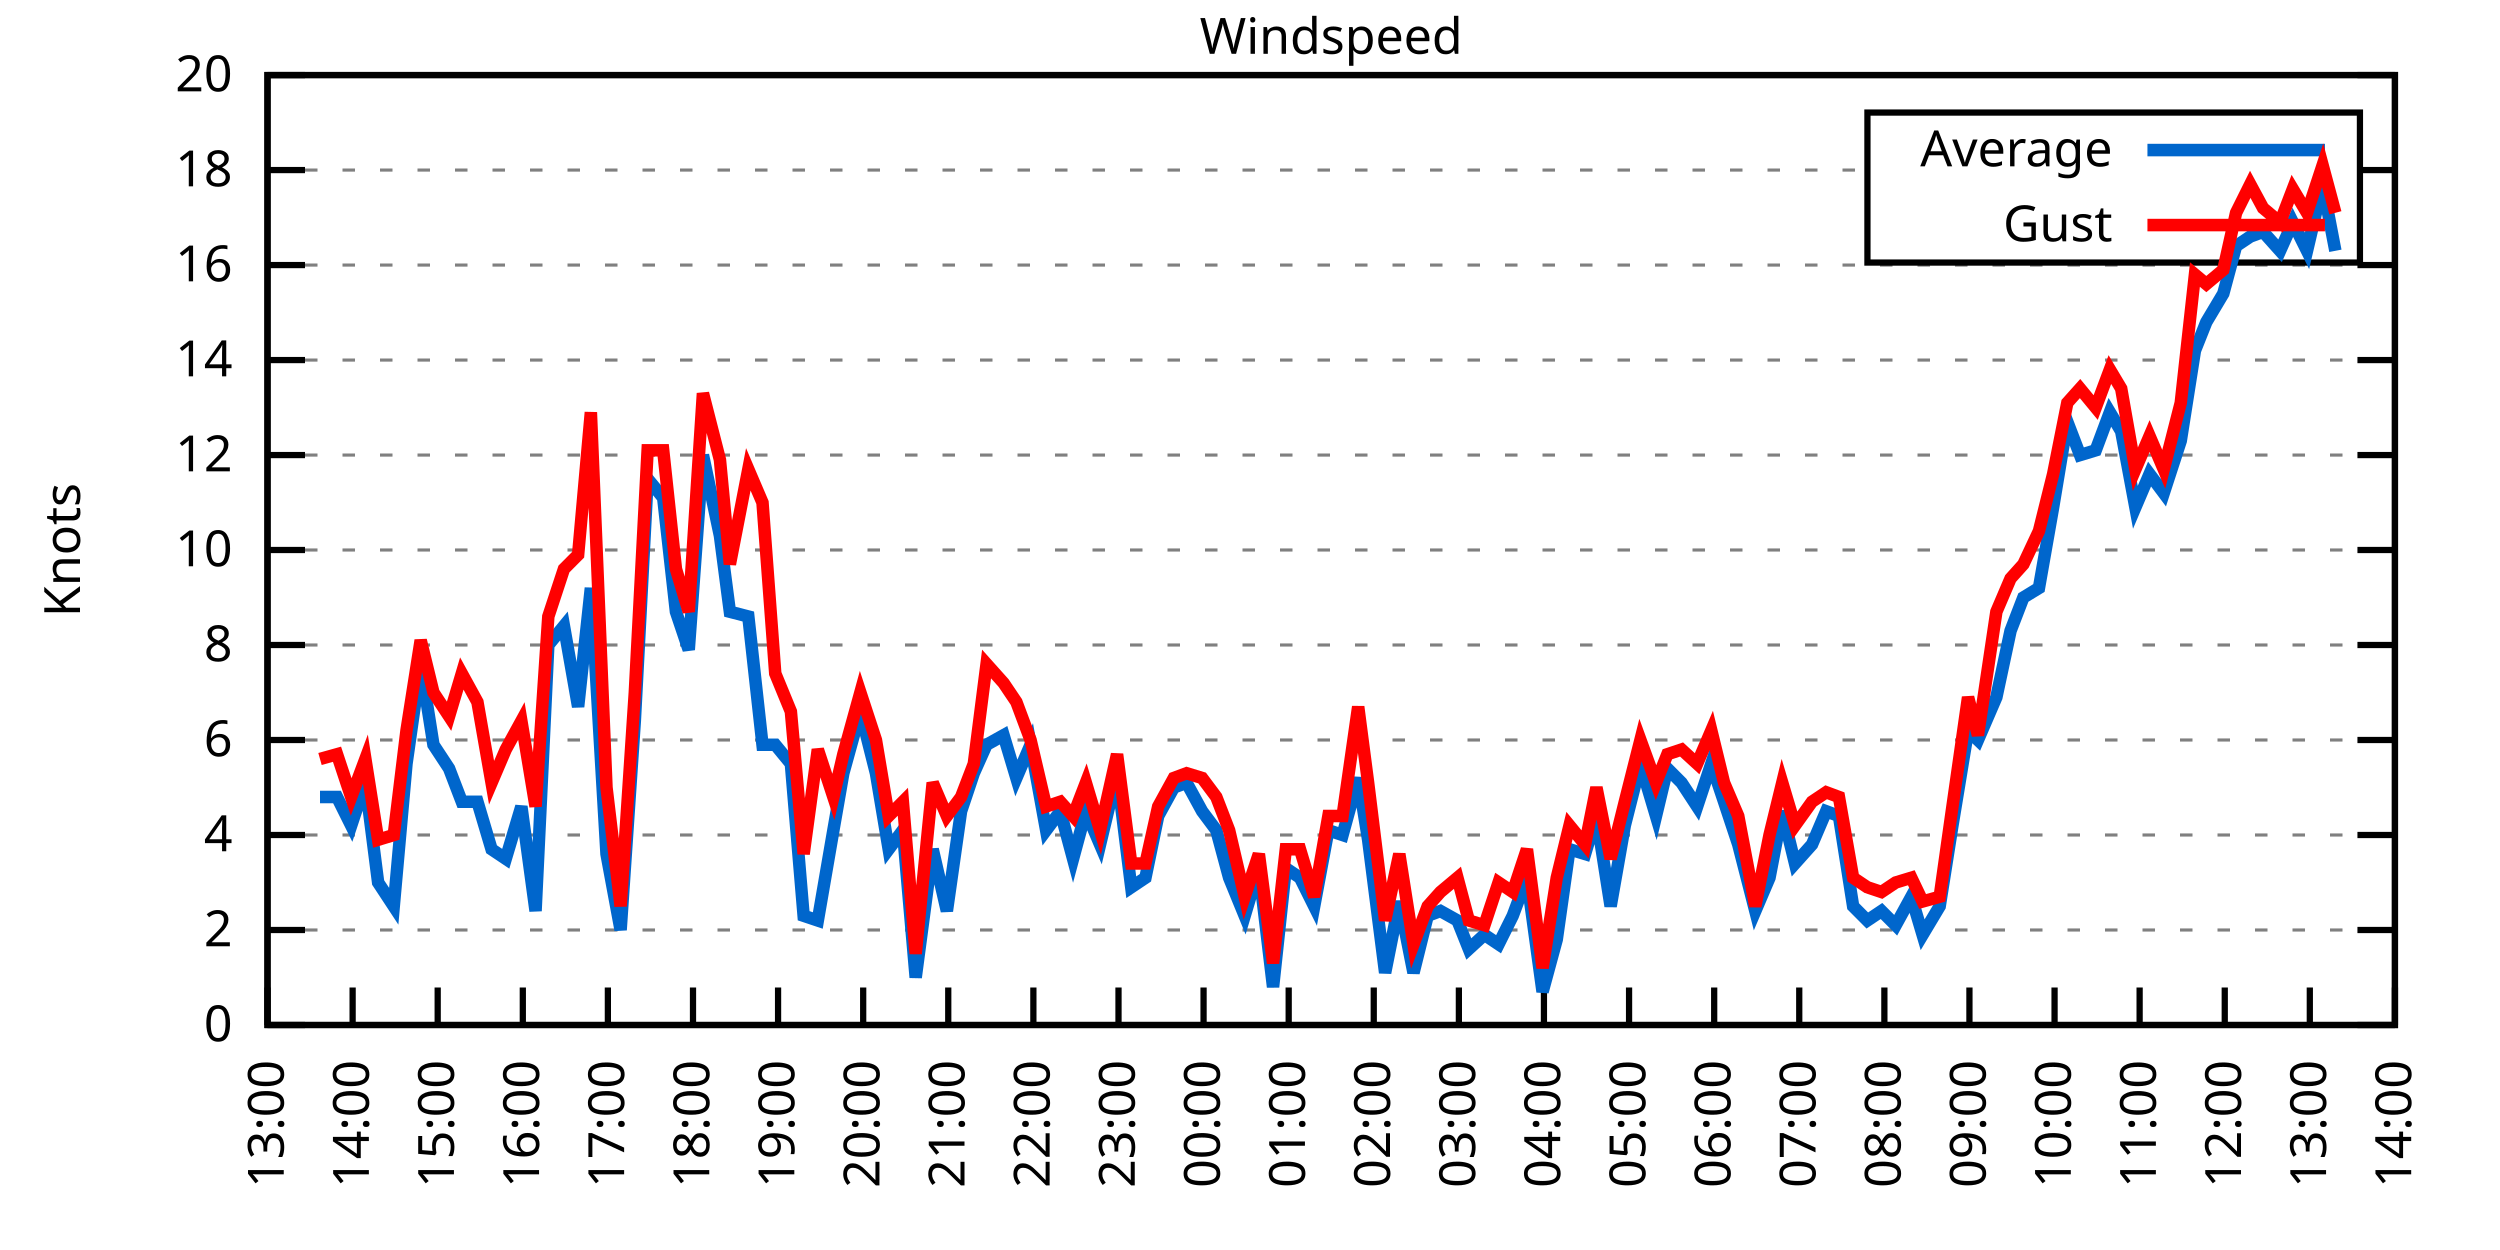
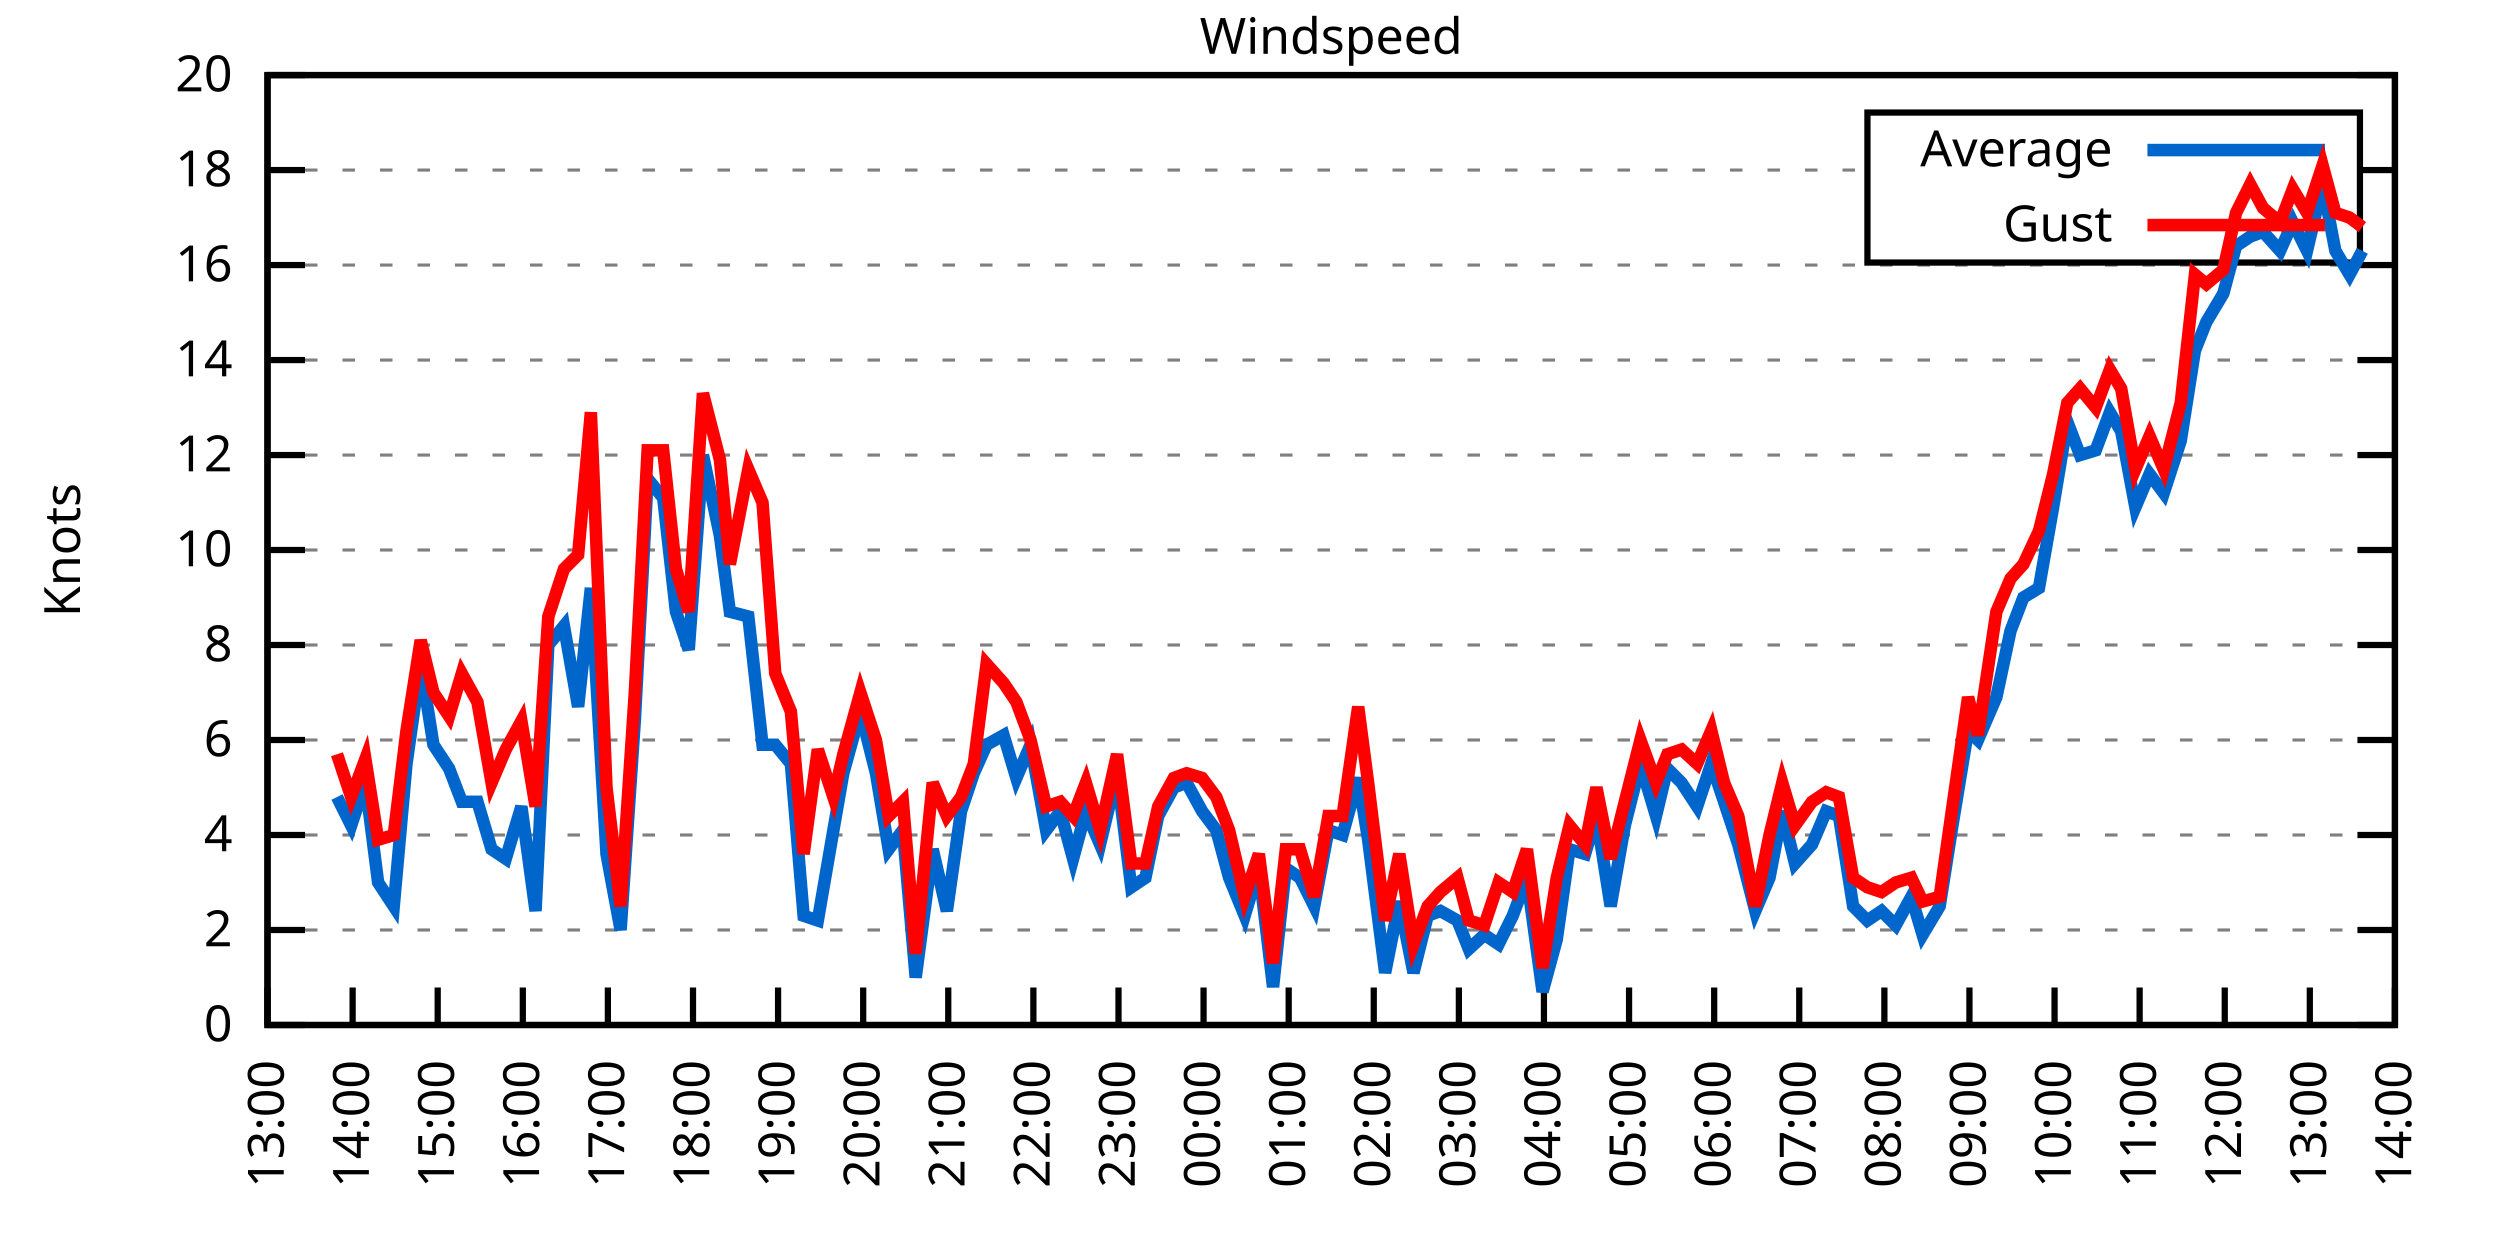
<svg xmlns="http://www.w3.org/2000/svg" xmlns:xlink="http://www.w3.org/1999/xlink" width="400" height="200" viewBox="0 0 400 200">
  <g id="gnuplot_canvas">
    <rect x="0" y="0" width="400" height="200" fill="none" />
    <defs>
      <circle id="gpDot" r="0.5" stroke-width="0.5" stroke="currentColor" />
      <path id="gpPt0" stroke-width="0.333" stroke="currentColor" d="M-1,0 h2 M0,-1 v2" />
      <path id="gpPt1" stroke-width="0.333" stroke="currentColor" d="M-1,-1 L1,1 M1,-1 L-1,1" />
      <path id="gpPt2" stroke-width="0.333" stroke="currentColor" d="M-1,0 L1,0 M0,-1 L0,1 M-1,-1 L1,1 M-1,1 L1,-1" />
      <rect id="gpPt3" stroke-width="0.333" stroke="currentColor" x="-1" y="-1" width="2" height="2" />
      <rect id="gpPt4" stroke-width="0.333" stroke="currentColor" fill="currentColor" x="-1" y="-1" width="2" height="2" />
      <circle id="gpPt5" stroke-width="0.333" stroke="currentColor" cx="0" cy="0" r="1" />
      <use xlink:href="#gpPt5" id="gpPt6" fill="currentColor" stroke="none" />
      <path id="gpPt7" stroke-width="0.333" stroke="currentColor" d="M0,-1.33 L-1.33,0.67 L1.33,0.67 z" />
      <use xlink:href="#gpPt7" id="gpPt8" fill="currentColor" stroke="none" />
      <use xlink:href="#gpPt7" id="gpPt9" stroke="currentColor" transform="rotate(180)" />
      <use xlink:href="#gpPt9" id="gpPt10" fill="currentColor" stroke="none" />
      <use xlink:href="#gpPt3" id="gpPt11" stroke="currentColor" transform="rotate(45)" />
      <use xlink:href="#gpPt11" id="gpPt12" fill="currentColor" stroke="none" />
      <path id="gpPt13" stroke-width="0.333" stroke="currentColor" d="M0,1.330 L1.265,0.411 L0.782,-1.067 L-0.782,-1.076 L-1.265,0.411 z" />
      <use xlink:href="#gpPt13" id="gpPt14" fill="currentColor" stroke="none" />
      <filter id="textbox" filterUnits="objectBoundingBox" x="0" y="0" height="1" width="1">
        <feFlood flood-color="white" flood-opacity="1" result="bgnd" />
        <feComposite in="SourceGraphic" in2="bgnd" operator="atop" />
      </filter>
      <filter id="greybox" filterUnits="objectBoundingBox" x="0" y="0" height="1" width="1">
        <feFlood flood-color="lightgrey" flood-opacity="1" result="grey" />
        <feComposite in="SourceGraphic" in2="grey" operator="atop" />
      </filter>
    </defs>
    <g fill="none" color="white" stroke="currentColor" stroke-width="1.00" stroke-linecap="butt" stroke-linejoin="miter">
</g>
    <g fill="none" color="black" stroke="currentColor" stroke-width="1.00" stroke-linecap="butt" stroke-linejoin="miter">
      <g stroke="none" shape-rendering="crispEdges">
        <polygon fill="rgb(255, 255, 255)" points="42.80,164.00 383.18,164.00 383.18,12.02 42.80,12.02 " />
      </g>
    </g>
    <g fill="none" color="black" stroke="currentColor" stroke-width="1.00" stroke-linecap="butt" stroke-linejoin="miter">
</g>
    <g fill="none" color="black" stroke="black" stroke-width="0.50" stroke-linecap="butt" stroke-linejoin="miter">
</g>
    <g fill="none" color="gray" stroke="currentColor" stroke-width="0.50" stroke-linecap="butt" stroke-linejoin="miter">
      <path stroke="gray" stroke-dasharray="2,4" class="gridline" d="M42.80,164.00 L383.19,164.00  " />
    </g>
    <g fill="none" color="gray" stroke="gray" stroke-width="1.00" stroke-linecap="butt" stroke-linejoin="miter">
</g>
    <g fill="none" color="black" stroke="currentColor" stroke-width="1.00" stroke-linecap="butt" stroke-linejoin="miter">
      <path stroke="black" d="M42.80,164.00 L48.80,164.00 M383.19,164.00 L377.19,164.00  " />
      <g transform="translate(37.20,166.60)" stroke="none" fill="black" font-family="Sans" font-size="8.00" text-anchor="end">
        <text>
          <tspan font-family="Sans"> 0</tspan>
        </text>
      </g>
    </g>
    <g fill="none" color="black" stroke="currentColor" stroke-width="1.00" stroke-linecap="butt" stroke-linejoin="miter">
</g>
    <g fill="none" color="black" stroke="black" stroke-width="0.50" stroke-linecap="butt" stroke-linejoin="miter">
</g>
    <g fill="none" color="gray" stroke="currentColor" stroke-width="0.50" stroke-linecap="butt" stroke-linejoin="miter">
      <path stroke="gray" stroke-dasharray="2,4" class="gridline" d="M42.80,148.80 L383.19,148.80  " />
    </g>
    <g fill="none" color="gray" stroke="gray" stroke-width="1.00" stroke-linecap="butt" stroke-linejoin="miter">
</g>
    <g fill="none" color="black" stroke="currentColor" stroke-width="1.00" stroke-linecap="butt" stroke-linejoin="miter">
      <path stroke="black" d="M42.80,148.80 L48.80,148.80 M383.19,148.80 L377.19,148.80  " />
      <g transform="translate(37.20,151.40)" stroke="none" fill="black" font-family="Sans" font-size="8.00" text-anchor="end">
        <text>
          <tspan font-family="Sans"> 2</tspan>
        </text>
      </g>
    </g>
    <g fill="none" color="black" stroke="currentColor" stroke-width="1.00" stroke-linecap="butt" stroke-linejoin="miter">
</g>
    <g fill="none" color="black" stroke="black" stroke-width="0.50" stroke-linecap="butt" stroke-linejoin="miter">
</g>
    <g fill="none" color="gray" stroke="currentColor" stroke-width="0.50" stroke-linecap="butt" stroke-linejoin="miter">
      <path stroke="gray" stroke-dasharray="2,4" class="gridline" d="M42.80,133.60 L383.19,133.60  " />
    </g>
    <g fill="none" color="gray" stroke="gray" stroke-width="1.00" stroke-linecap="butt" stroke-linejoin="miter">
</g>
    <g fill="none" color="black" stroke="currentColor" stroke-width="1.00" stroke-linecap="butt" stroke-linejoin="miter">
      <path stroke="black" d="M42.80,133.60 L48.80,133.60 M383.19,133.60 L377.19,133.60  " />
      <g transform="translate(37.20,136.20)" stroke="none" fill="black" font-family="Sans" font-size="8.00" text-anchor="end">
        <text>
          <tspan font-family="Sans"> 4</tspan>
        </text>
      </g>
    </g>
    <g fill="none" color="black" stroke="currentColor" stroke-width="1.00" stroke-linecap="butt" stroke-linejoin="miter">
</g>
    <g fill="none" color="black" stroke="black" stroke-width="0.50" stroke-linecap="butt" stroke-linejoin="miter">
</g>
    <g fill="none" color="gray" stroke="currentColor" stroke-width="0.50" stroke-linecap="butt" stroke-linejoin="miter">
      <path stroke="gray" stroke-dasharray="2,4" class="gridline" d="M42.80,118.40 L383.19,118.40  " />
    </g>
    <g fill="none" color="gray" stroke="gray" stroke-width="1.00" stroke-linecap="butt" stroke-linejoin="miter">
</g>
    <g fill="none" color="black" stroke="currentColor" stroke-width="1.00" stroke-linecap="butt" stroke-linejoin="miter">
      <path stroke="black" d="M42.80,118.40 L48.80,118.40 M383.19,118.40 L377.19,118.40  " />
      <g transform="translate(37.20,121.00)" stroke="none" fill="black" font-family="Sans" font-size="8.00" text-anchor="end">
        <text>
          <tspan font-family="Sans"> 6</tspan>
        </text>
      </g>
    </g>
    <g fill="none" color="black" stroke="currentColor" stroke-width="1.00" stroke-linecap="butt" stroke-linejoin="miter">
</g>
    <g fill="none" color="black" stroke="black" stroke-width="0.50" stroke-linecap="butt" stroke-linejoin="miter">
</g>
    <g fill="none" color="gray" stroke="currentColor" stroke-width="0.50" stroke-linecap="butt" stroke-linejoin="miter">
      <path stroke="gray" stroke-dasharray="2,4" class="gridline" d="M42.80,103.20 L383.19,103.20  " />
    </g>
    <g fill="none" color="gray" stroke="gray" stroke-width="1.00" stroke-linecap="butt" stroke-linejoin="miter">
</g>
    <g fill="none" color="black" stroke="currentColor" stroke-width="1.00" stroke-linecap="butt" stroke-linejoin="miter">
      <path stroke="black" d="M42.80,103.20 L48.80,103.20 M383.19,103.20 L377.19,103.20  " />
      <g transform="translate(37.20,105.80)" stroke="none" fill="black" font-family="Sans" font-size="8.00" text-anchor="end">
        <text>
          <tspan font-family="Sans"> 8</tspan>
        </text>
      </g>
    </g>
    <g fill="none" color="black" stroke="currentColor" stroke-width="1.00" stroke-linecap="butt" stroke-linejoin="miter">
</g>
    <g fill="none" color="black" stroke="black" stroke-width="0.50" stroke-linecap="butt" stroke-linejoin="miter">
</g>
    <g fill="none" color="gray" stroke="currentColor" stroke-width="0.50" stroke-linecap="butt" stroke-linejoin="miter">
      <path stroke="gray" stroke-dasharray="2,4" class="gridline" d="M42.80,88.00 L383.19,88.00  " />
    </g>
    <g fill="none" color="gray" stroke="gray" stroke-width="1.00" stroke-linecap="butt" stroke-linejoin="miter">
</g>
    <g fill="none" color="black" stroke="currentColor" stroke-width="1.00" stroke-linecap="butt" stroke-linejoin="miter">
      <path stroke="black" d="M42.80,88.00 L48.80,88.00 M383.19,88.00 L377.19,88.00  " />
      <g transform="translate(37.20,90.60)" stroke="none" fill="black" font-family="Sans" font-size="8.00" text-anchor="end">
        <text>
          <tspan font-family="Sans"> 10</tspan>
        </text>
      </g>
    </g>
    <g fill="none" color="black" stroke="currentColor" stroke-width="1.00" stroke-linecap="butt" stroke-linejoin="miter">
</g>
    <g fill="none" color="black" stroke="black" stroke-width="0.50" stroke-linecap="butt" stroke-linejoin="miter">
</g>
    <g fill="none" color="gray" stroke="currentColor" stroke-width="0.50" stroke-linecap="butt" stroke-linejoin="miter">
      <path stroke="gray" stroke-dasharray="2,4" class="gridline" d="M42.80,72.81 L383.19,72.81  " />
    </g>
    <g fill="none" color="gray" stroke="gray" stroke-width="1.00" stroke-linecap="butt" stroke-linejoin="miter">
</g>
    <g fill="none" color="black" stroke="currentColor" stroke-width="1.00" stroke-linecap="butt" stroke-linejoin="miter">
      <path stroke="black" d="M42.80,72.81 L48.80,72.81 M383.19,72.81 L377.19,72.81  " />
      <g transform="translate(37.20,75.41)" stroke="none" fill="black" font-family="Sans" font-size="8.00" text-anchor="end">
        <text>
          <tspan font-family="Sans"> 12</tspan>
        </text>
      </g>
    </g>
    <g fill="none" color="black" stroke="currentColor" stroke-width="1.00" stroke-linecap="butt" stroke-linejoin="miter">
</g>
    <g fill="none" color="black" stroke="black" stroke-width="0.50" stroke-linecap="butt" stroke-linejoin="miter">
</g>
    <g fill="none" color="gray" stroke="currentColor" stroke-width="0.50" stroke-linecap="butt" stroke-linejoin="miter">
      <path stroke="gray" stroke-dasharray="2,4" class="gridline" d="M42.80,57.61 L383.19,57.61  " />
    </g>
    <g fill="none" color="gray" stroke="gray" stroke-width="1.00" stroke-linecap="butt" stroke-linejoin="miter">
</g>
    <g fill="none" color="black" stroke="currentColor" stroke-width="1.00" stroke-linecap="butt" stroke-linejoin="miter">
      <path stroke="black" d="M42.80,57.61 L48.80,57.61 M383.19,57.61 L377.19,57.61  " />
      <g transform="translate(37.20,60.21)" stroke="none" fill="black" font-family="Sans" font-size="8.00" text-anchor="end">
        <text>
          <tspan font-family="Sans"> 14</tspan>
        </text>
      </g>
    </g>
    <g fill="none" color="black" stroke="currentColor" stroke-width="1.00" stroke-linecap="butt" stroke-linejoin="miter">
</g>
    <g fill="none" color="black" stroke="black" stroke-width="0.50" stroke-linecap="butt" stroke-linejoin="miter">
</g>
    <g fill="none" color="gray" stroke="currentColor" stroke-width="0.50" stroke-linecap="butt" stroke-linejoin="miter">
      <path stroke="gray" stroke-dasharray="2,4" class="gridline" d="M42.80,42.41 L383.19,42.41  " />
    </g>
    <g fill="none" color="gray" stroke="gray" stroke-width="1.00" stroke-linecap="butt" stroke-linejoin="miter">
</g>
    <g fill="none" color="black" stroke="currentColor" stroke-width="1.00" stroke-linecap="butt" stroke-linejoin="miter">
      <path stroke="black" d="M42.80,42.41 L48.80,42.41 M383.19,42.41 L377.19,42.41  " />
      <g transform="translate(37.20,45.01)" stroke="none" fill="black" font-family="Sans" font-size="8.00" text-anchor="end">
        <text>
          <tspan font-family="Sans"> 16</tspan>
        </text>
      </g>
    </g>
    <g fill="none" color="black" stroke="currentColor" stroke-width="1.00" stroke-linecap="butt" stroke-linejoin="miter">
</g>
    <g fill="none" color="black" stroke="black" stroke-width="0.50" stroke-linecap="butt" stroke-linejoin="miter">
</g>
    <g fill="none" color="gray" stroke="currentColor" stroke-width="0.50" stroke-linecap="butt" stroke-linejoin="miter">
      <path stroke="gray" stroke-dasharray="2,4" class="gridline" d="M42.80,27.21 L298.79,27.21 M377.59,27.21 L383.19,27.21  " />
    </g>
    <g fill="none" color="gray" stroke="gray" stroke-width="1.00" stroke-linecap="butt" stroke-linejoin="miter">
</g>
    <g fill="none" color="black" stroke="currentColor" stroke-width="1.00" stroke-linecap="butt" stroke-linejoin="miter">
      <path stroke="black" d="M42.80,27.21 L48.80,27.21 M383.19,27.21 L377.19,27.21  " />
      <g transform="translate(37.20,29.81)" stroke="none" fill="black" font-family="Sans" font-size="8.00" text-anchor="end">
        <text>
          <tspan font-family="Sans"> 18</tspan>
        </text>
      </g>
    </g>
    <g fill="none" color="black" stroke="currentColor" stroke-width="1.00" stroke-linecap="butt" stroke-linejoin="miter">
</g>
    <g fill="none" color="black" stroke="black" stroke-width="0.50" stroke-linecap="butt" stroke-linejoin="miter">
</g>
    <g fill="none" color="gray" stroke="currentColor" stroke-width="0.50" stroke-linecap="butt" stroke-linejoin="miter">
      <path stroke="gray" stroke-dasharray="2,4" class="gridline" d="M42.80,12.01 L383.19,12.01  " />
    </g>
    <g fill="none" color="gray" stroke="gray" stroke-width="1.00" stroke-linecap="butt" stroke-linejoin="miter">
</g>
    <g fill="none" color="black" stroke="currentColor" stroke-width="1.00" stroke-linecap="butt" stroke-linejoin="miter">
      <path stroke="black" d="M42.80,12.01 L48.80,12.01 M383.19,12.01 L377.19,12.01  " />
      <g transform="translate(37.20,14.61)" stroke="none" fill="black" font-family="Sans" font-size="8.00" text-anchor="end">
        <text>
          <tspan font-family="Sans"> 20</tspan>
        </text>
      </g>
    </g>
    <g fill="none" color="black" stroke="currentColor" stroke-width="1.00" stroke-linecap="butt" stroke-linejoin="miter">
      <path stroke="black" d="M42.80,164.00 L42.80,158.00  " />
      <g transform="translate(45.40,169.60) rotate(270.00)" stroke="none" fill="black" font-family="Sans" font-size="8.00" text-anchor="end">
        <text>
          <tspan font-family="Sans">13:00</tspan>
        </text>
      </g>
    </g>
    <g fill="none" color="black" stroke="currentColor" stroke-width="1.00" stroke-linecap="butt" stroke-linejoin="miter">
      <path stroke="black" d="M56.42,164.00 L56.42,158.00  " />
      <g transform="translate(59.02,169.60) rotate(270.00)" stroke="none" fill="black" font-family="Sans" font-size="8.00" text-anchor="end">
        <text>
          <tspan font-family="Sans">14:00</tspan>
        </text>
      </g>
    </g>
    <g fill="none" color="black" stroke="currentColor" stroke-width="1.00" stroke-linecap="butt" stroke-linejoin="miter">
      <path stroke="black" d="M70.03,164.00 L70.03,158.00  " />
      <g transform="translate(72.63,169.60) rotate(270.00)" stroke="none" fill="black" font-family="Sans" font-size="8.00" text-anchor="end">
        <text>
          <tspan font-family="Sans">15:00</tspan>
        </text>
      </g>
    </g>
    <g fill="none" color="black" stroke="currentColor" stroke-width="1.00" stroke-linecap="butt" stroke-linejoin="miter">
      <path stroke="black" d="M83.65,164.00 L83.65,158.00  " />
      <g transform="translate(86.25,169.60) rotate(270.00)" stroke="none" fill="black" font-family="Sans" font-size="8.00" text-anchor="end">
        <text>
          <tspan font-family="Sans">16:00</tspan>
        </text>
      </g>
    </g>
    <g fill="none" color="black" stroke="currentColor" stroke-width="1.00" stroke-linecap="butt" stroke-linejoin="miter">
      <path stroke="black" d="M97.26,164.00 L97.26,158.00  " />
      <g transform="translate(99.86,169.60) rotate(270.00)" stroke="none" fill="black" font-family="Sans" font-size="8.00" text-anchor="end">
        <text>
          <tspan font-family="Sans">17:00</tspan>
        </text>
      </g>
    </g>
    <g fill="none" color="black" stroke="currentColor" stroke-width="1.00" stroke-linecap="butt" stroke-linejoin="miter">
      <path stroke="black" d="M110.88,164.00 L110.88,158.00  " />
      <g transform="translate(113.48,169.60) rotate(270.00)" stroke="none" fill="black" font-family="Sans" font-size="8.00" text-anchor="end">
        <text>
          <tspan font-family="Sans">18:00</tspan>
        </text>
      </g>
    </g>
    <g fill="none" color="black" stroke="currentColor" stroke-width="1.00" stroke-linecap="butt" stroke-linejoin="miter">
      <path stroke="black" d="M124.49,164.00 L124.49,158.00  " />
      <g transform="translate(127.09,169.60) rotate(270.00)" stroke="none" fill="black" font-family="Sans" font-size="8.00" text-anchor="end">
        <text>
          <tspan font-family="Sans">19:00</tspan>
        </text>
      </g>
    </g>
    <g fill="none" color="black" stroke="currentColor" stroke-width="1.00" stroke-linecap="butt" stroke-linejoin="miter">
      <path stroke="black" d="M138.11,164.00 L138.11,158.00  " />
      <g transform="translate(140.71,169.60) rotate(270.00)" stroke="none" fill="black" font-family="Sans" font-size="8.00" text-anchor="end">
        <text>
          <tspan font-family="Sans">20:00</tspan>
        </text>
      </g>
    </g>
    <g fill="none" color="black" stroke="currentColor" stroke-width="1.00" stroke-linecap="butt" stroke-linejoin="miter">
      <path stroke="black" d="M151.72,164.00 L151.72,158.00  " />
      <g transform="translate(154.32,169.60) rotate(270.00)" stroke="none" fill="black" font-family="Sans" font-size="8.00" text-anchor="end">
        <text>
          <tspan font-family="Sans">21:00</tspan>
        </text>
      </g>
    </g>
    <g fill="none" color="black" stroke="currentColor" stroke-width="1.00" stroke-linecap="butt" stroke-linejoin="miter">
      <path stroke="black" d="M165.34,164.00 L165.34,158.00  " />
      <g transform="translate(167.94,169.60) rotate(270.00)" stroke="none" fill="black" font-family="Sans" font-size="8.00" text-anchor="end">
        <text>
          <tspan font-family="Sans">22:00</tspan>
        </text>
      </g>
    </g>
    <g fill="none" color="black" stroke="currentColor" stroke-width="1.00" stroke-linecap="butt" stroke-linejoin="miter">
      <path stroke="black" d="M178.96,164.00 L178.96,158.00  " />
      <g transform="translate(181.56,169.60) rotate(270.00)" stroke="none" fill="black" font-family="Sans" font-size="8.00" text-anchor="end">
        <text>
          <tspan font-family="Sans">23:00</tspan>
        </text>
      </g>
    </g>
    <g fill="none" color="black" stroke="currentColor" stroke-width="1.00" stroke-linecap="butt" stroke-linejoin="miter">
      <path stroke="black" d="M192.57,164.00 L192.57,158.00  " />
      <g transform="translate(195.17,169.60) rotate(270.00)" stroke="none" fill="black" font-family="Sans" font-size="8.00" text-anchor="end">
        <text>
          <tspan font-family="Sans">00:00</tspan>
        </text>
      </g>
    </g>
    <g fill="none" color="black" stroke="currentColor" stroke-width="1.00" stroke-linecap="butt" stroke-linejoin="miter">
      <path stroke="black" d="M206.19,164.00 L206.19,158.00  " />
      <g transform="translate(208.79,169.60) rotate(270.00)" stroke="none" fill="black" font-family="Sans" font-size="8.00" text-anchor="end">
        <text>
          <tspan font-family="Sans">01:00</tspan>
        </text>
      </g>
    </g>
    <g fill="none" color="black" stroke="currentColor" stroke-width="1.00" stroke-linecap="butt" stroke-linejoin="miter">
      <path stroke="black" d="M219.80,164.00 L219.80,158.00  " />
      <g transform="translate(222.40,169.60) rotate(270.00)" stroke="none" fill="black" font-family="Sans" font-size="8.00" text-anchor="end">
        <text>
          <tspan font-family="Sans">02:00</tspan>
        </text>
      </g>
    </g>
    <g fill="none" color="black" stroke="currentColor" stroke-width="1.00" stroke-linecap="butt" stroke-linejoin="miter">
      <path stroke="black" d="M233.42,164.00 L233.42,158.00  " />
      <g transform="translate(236.02,169.60) rotate(270.00)" stroke="none" fill="black" font-family="Sans" font-size="8.00" text-anchor="end">
        <text>
          <tspan font-family="Sans">03:00</tspan>
        </text>
      </g>
    </g>
    <g fill="none" color="black" stroke="currentColor" stroke-width="1.00" stroke-linecap="butt" stroke-linejoin="miter">
      <path stroke="black" d="M247.03,164.00 L247.03,158.00  " />
      <g transform="translate(249.63,169.60) rotate(270.00)" stroke="none" fill="black" font-family="Sans" font-size="8.00" text-anchor="end">
        <text>
          <tspan font-family="Sans">04:00</tspan>
        </text>
      </g>
    </g>
    <g fill="none" color="black" stroke="currentColor" stroke-width="1.00" stroke-linecap="butt" stroke-linejoin="miter">
      <path stroke="black" d="M260.65,164.00 L260.65,158.00  " />
      <g transform="translate(263.25,169.60) rotate(270.00)" stroke="none" fill="black" font-family="Sans" font-size="8.00" text-anchor="end">
        <text>
          <tspan font-family="Sans">05:00</tspan>
        </text>
      </g>
    </g>
    <g fill="none" color="black" stroke="currentColor" stroke-width="1.00" stroke-linecap="butt" stroke-linejoin="miter">
      <path stroke="black" d="M274.27,164.00 L274.27,158.00  " />
      <g transform="translate(276.87,169.60) rotate(270.00)" stroke="none" fill="black" font-family="Sans" font-size="8.00" text-anchor="end">
        <text>
          <tspan font-family="Sans">06:00</tspan>
        </text>
      </g>
    </g>
    <g fill="none" color="black" stroke="currentColor" stroke-width="1.00" stroke-linecap="butt" stroke-linejoin="miter">
      <path stroke="black" d="M287.88,164.00 L287.88,158.00  " />
      <g transform="translate(290.48,169.60) rotate(270.00)" stroke="none" fill="black" font-family="Sans" font-size="8.00" text-anchor="end">
        <text>
          <tspan font-family="Sans">07:00</tspan>
        </text>
      </g>
    </g>
    <g fill="none" color="black" stroke="currentColor" stroke-width="1.00" stroke-linecap="butt" stroke-linejoin="miter">
      <path stroke="black" d="M301.50,164.00 L301.50,158.00  " />
      <g transform="translate(304.10,169.60) rotate(270.00)" stroke="none" fill="black" font-family="Sans" font-size="8.00" text-anchor="end">
        <text>
          <tspan font-family="Sans">08:00</tspan>
        </text>
      </g>
    </g>
    <g fill="none" color="black" stroke="currentColor" stroke-width="1.00" stroke-linecap="butt" stroke-linejoin="miter">
      <path stroke="black" d="M315.11,164.00 L315.11,158.00  " />
      <g transform="translate(317.71,169.60) rotate(270.00)" stroke="none" fill="black" font-family="Sans" font-size="8.00" text-anchor="end">
        <text>
          <tspan font-family="Sans">09:00</tspan>
        </text>
      </g>
    </g>
    <g fill="none" color="black" stroke="currentColor" stroke-width="1.00" stroke-linecap="butt" stroke-linejoin="miter">
      <path stroke="black" d="M328.73,164.00 L328.73,158.00  " />
      <g transform="translate(331.33,169.60) rotate(270.00)" stroke="none" fill="black" font-family="Sans" font-size="8.00" text-anchor="end">
        <text>
          <tspan font-family="Sans">10:00</tspan>
        </text>
      </g>
    </g>
    <g fill="none" color="black" stroke="currentColor" stroke-width="1.00" stroke-linecap="butt" stroke-linejoin="miter">
      <path stroke="black" d="M342.34,164.00 L342.34,158.00  " />
      <g transform="translate(344.94,169.60) rotate(270.00)" stroke="none" fill="black" font-family="Sans" font-size="8.00" text-anchor="end">
        <text>
          <tspan font-family="Sans">11:00</tspan>
        </text>
      </g>
    </g>
    <g fill="none" color="black" stroke="currentColor" stroke-width="1.00" stroke-linecap="butt" stroke-linejoin="miter">
      <path stroke="black" d="M355.96,164.00 L355.96,158.00  " />
      <g transform="translate(358.56,169.60) rotate(270.00)" stroke="none" fill="black" font-family="Sans" font-size="8.00" text-anchor="end">
        <text>
          <tspan font-family="Sans">12:00</tspan>
        </text>
      </g>
    </g>
    <g fill="none" color="black" stroke="currentColor" stroke-width="1.00" stroke-linecap="butt" stroke-linejoin="miter">
      <path stroke="black" d="M369.57,164.00 L369.57,158.00  " />
      <g transform="translate(372.17,169.60) rotate(270.00)" stroke="none" fill="black" font-family="Sans" font-size="8.00" text-anchor="end">
        <text>
          <tspan font-family="Sans">13:00</tspan>
        </text>
      </g>
    </g>
    <g fill="none" color="black" stroke="currentColor" stroke-width="1.00" stroke-linecap="butt" stroke-linejoin="miter">
      <path stroke="black" d="M383.19,164.00 L383.19,158.00  " />
      <g transform="translate(385.79,169.60) rotate(270.00)" stroke="none" fill="black" font-family="Sans" font-size="8.00" text-anchor="end">
        <text>
          <tspan font-family="Sans">14:00</tspan>
        </text>
      </g>
    </g>
    <g fill="none" color="black" stroke="currentColor" stroke-width="1.00" stroke-linecap="butt" stroke-linejoin="miter">
</g>
    <g fill="none" color="black" stroke="currentColor" stroke-width="1.00" stroke-linecap="butt" stroke-linejoin="miter">
      <path stroke="black" d="M42.80,12.01 L42.80,164.00 L383.19,164.00 L383.19,12.01 L42.80,12.01 Z  " />
    </g>
    <g fill="none" color="black" stroke="currentColor" stroke-width="1.00" stroke-linecap="butt" stroke-linejoin="miter">
</g>
    <g fill="none" color="black" stroke="currentColor" stroke-width="1.00" stroke-linecap="butt" stroke-linejoin="miter">
      <path stroke="black" d="M298.79,42.01 L298.79,18.01 L377.59,18.01 L377.59,42.01 L298.79,42.01 Z  " />
    </g>
    <g id="Windspeed_plot_1">
      <g fill="none" color="white" stroke="black" stroke-width="2.00" stroke-linecap="butt" stroke-linejoin="miter">
</g>
      <g fill="none" color="black" stroke="currentColor" stroke-width="2.00" stroke-linecap="butt" stroke-linejoin="miter">
        <g transform="translate(337.99,26.61)" stroke="none" fill="black" font-family="Sans" font-size="8.00" text-anchor="end">
          <text>
            <tspan font-family="Sans">Average</tspan>
          </text>
        </g>
      </g>
      <g fill="none" color="black" stroke="currentColor" stroke-width="2.00" stroke-linecap="butt" stroke-linejoin="miter">
-         <path stroke="rgb(  0, 102, 204)" d="M343.59,24.01 L371.99,24.01 M51.20,127.52 L53.92,127.52 L56.19,132.08 L58.46,125.24 L60.50,141.20 L63.00,145.00   L65.04,122.20 L67.31,106.24 L69.35,119.16 L71.85,122.96 L73.89,128.28 L76.39,128.28 L78.65,135.88 L80.92,137.40   L83.42,129.04 L85.69,145.76 L87.73,103.20 L90.23,100.16 L92.50,113.08 L94.54,94.08 L97.04,136.64 L99.30,148.80   L101.57,115.36 L103.62,76.61 L106.11,79.65 L108.15,97.88 L110.20,103.96 L112.47,72.81 L115.19,85.73 L116.78,97.88   L119.73,98.64 L122.00,119.16 L124.04,119.16 L126.54,122.20 L128.58,146.52 L130.85,147.28 L133.34,132.84 L134.93,123.72   L137.66,113.84 L140.15,123.72 L142.19,135.88 L144.46,132.84 L146.51,156.40 L149.23,135.88 L151.50,145.76 L153.77,129.80   L155.81,123.72 L157.85,119.16 L160.57,117.64 L162.62,124.48 L164.89,119.16 L167.38,132.84 L169.65,129.80 L171.69,137.40   L173.74,129.80 L176.01,135.12 L178.73,123.72 L181.00,141.96 L183.27,140.44 L185.31,130.56 L187.81,126.00 L189.85,125.24   L192.34,129.80 L194.61,132.84 L196.66,140.44 L199.15,146.52 L201.42,138.92 L203.69,157.92 L205.73,138.92 L208.00,140.44   L210.27,145.00 L212.54,132.84 L214.81,133.60 L217.31,124.48 L218.90,134.36 L221.62,155.64 L223.89,144.24 L226.16,155.64   L228.43,146.52 L230.47,145.76 L233.19,147.28 L235.01,151.84 L237.50,149.56 L239.77,151.08 L242.04,146.52 L244.31,140.44   L246.81,158.68 L249.08,150.32 L251.12,135.88 L253.61,136.64 L255.43,130.56 L257.70,145.00 L259.97,132.08 L262.47,122.20   L264.96,130.56 L266.78,122.96 L269.05,125.24 L271.54,129.04 L273.81,122.20 L275.85,128.28 L278.12,135.12 L280.85,145.76   L283.12,140.44 L285.16,129.80 L287.20,138.16 L289.92,135.12 L292.19,129.80 L294.23,130.56 L296.50,145.00 L298.77,147.28   L301.04,145.76 L303.31,148.04 L305.81,143.48 L307.62,149.56 L310.35,145.00 L312.39,132.08 L314.89,116.88 L316.47,118.40   L319.42,111.56 L321.69,100.92 L323.74,95.60 L326.23,94.08 L328.50,81.17 L330.77,67.49 L332.81,72.81 L335.31,72.05   L337.58,65.97 L339.39,69.01 L341.66,81.17 L343.93,75.85 L346.20,78.89 L348.92,70.53 L351.19,56.09 L353.01,51.53   L355.73,46.97 L357.77,39.37 L360.04,37.85 L362.09,37.09 L364.81,40.13 L366.85,35.57 L369.12,40.13 L371.62,29.49   L373.66,40.13  " />
+         <path stroke="rgb(  0, 102, 204)" d="M343.59,24.01 L371.99,24.01 M53.92,127.52 L56.19,132.08 L58.46,125.24 L60.50,141.20 L63.00,145.00 L65.04,122.20   L67.31,106.24 L69.35,119.16 L71.85,122.96 L73.89,128.28 L76.39,128.28 L78.65,135.88 L80.92,137.40 L83.42,129.04   L85.69,145.76 L87.73,103.20 L90.23,100.16 L92.50,113.08 L94.54,94.08 L97.04,136.64 L99.30,148.80 L101.57,115.36   L103.62,76.61 L106.11,79.65 L108.15,97.88 L110.20,103.96 L112.47,72.81 L115.19,85.73 L116.78,97.88 L119.73,98.64   L122.00,119.16 L124.04,119.16 L126.54,122.20 L128.58,146.52 L130.85,147.28 L133.34,132.84 L134.93,123.72 L137.66,113.84   L140.15,123.72 L142.19,135.88 L144.46,132.84 L146.51,156.40 L149.23,135.88 L151.50,145.76 L153.77,129.80 L155.81,123.72   L157.85,119.16 L160.57,117.64 L162.62,124.48 L164.89,119.16 L167.38,132.84 L169.65,129.80 L171.69,137.40 L173.74,129.80   L176.01,135.12 L178.73,123.72 L181.00,141.96 L183.27,140.44 L185.31,130.56 L187.81,126.00 L189.85,125.24 L192.34,129.80   L194.61,132.84 L196.66,140.44 L199.15,146.52 L201.42,138.92 L203.69,157.92 L205.73,138.92 L208.00,140.44 L210.27,145.00   L212.54,132.84 L214.81,133.60 L217.31,124.48 L218.90,134.36 L221.62,155.64 L223.89,144.24 L226.16,155.64 L228.43,146.52   L230.47,145.76 L233.19,147.28 L235.01,151.84 L237.50,149.56 L239.77,151.08 L242.04,146.52 L244.31,140.44 L246.81,158.68   L249.08,150.32 L251.12,135.88 L253.61,136.64 L255.43,130.56 L257.70,145.00 L259.97,132.08 L262.47,122.20 L264.96,130.56   L266.78,122.96 L269.05,125.24 L271.54,129.04 L273.81,122.20 L275.85,128.28 L278.12,135.12 L280.85,145.76 L283.12,140.44   L285.16,129.80 L287.20,138.16 L289.92,135.12 L292.19,129.80 L294.23,130.56 L296.50,145.00 L298.77,147.28 L301.04,145.76   L303.31,148.04 L305.81,143.48 L307.62,149.56 L310.35,145.00 L312.39,132.08 L314.89,116.88 L316.47,118.40 L319.42,111.56   L321.69,100.92 L323.74,95.60 L326.23,94.08 L328.50,81.17 L330.77,67.49 L332.81,72.81 L335.31,72.05 L337.58,65.97   L339.39,69.01 L341.66,81.17 L343.93,75.85 L346.20,78.89 L348.92,70.53 L351.19,56.09 L353.01,51.53 L355.73,46.97   L357.77,39.37 L360.04,37.85 L362.09,37.09 L364.81,40.13 L366.85,35.57 L369.12,40.13 L371.62,29.49 L373.66,40.13   L375.93,43.93 L377.97,40.13  " />
      </g>
    </g>
    <g id="Windspeed_plot_2">
      <g fill="none" color="black" stroke="currentColor" stroke-width="2.00" stroke-linecap="butt" stroke-linejoin="miter">
        <g transform="translate(337.99,38.61)" stroke="none" fill="black" font-family="Sans" font-size="8.00" text-anchor="end">
          <text>
            <tspan font-family="Sans">Gust</tspan>
          </text>
        </g>
      </g>
      <g fill="none" color="black" stroke="currentColor" stroke-width="2.00" stroke-linecap="butt" stroke-linejoin="miter">
-         <path stroke="rgb(255,   0,   0)" d="M343.59,36.01 L371.99,36.01 M51.20,121.44 L53.92,120.68 L56.19,127.52 L58.46,121.44 L60.50,134.36 L63.00,133.60   L65.04,116.88 L67.31,102.44 L69.35,110.80 L71.85,114.60 L73.89,107.76 L76.39,112.32 L78.65,125.24 L80.92,119.92   L83.42,115.36 L85.69,129.04 L87.73,98.64 L90.23,91.04 L92.50,88.76 L94.54,65.97 L97.04,126.00 L99.30,145.00   L101.57,110.80 L103.62,72.05 L106.11,72.05 L108.15,91.04 L110.20,97.88 L112.47,62.93 L115.19,73.57 L116.78,90.28   L119.73,75.09 L122.00,80.41 L124.04,107.76 L126.54,113.84 L128.58,136.64 L130.85,119.92 L133.34,127.52 L134.93,120.68   L137.66,110.80 L140.15,118.40 L142.19,130.56 L144.46,128.28 L146.51,152.60 L149.23,125.24 L151.50,130.56 L153.77,127.52   L155.81,122.20 L157.85,106.24 L160.57,109.28 L162.62,112.32 L164.89,118.40 L167.38,129.04 L169.65,128.28 L171.69,130.56   L173.74,125.24 L176.01,132.84 L178.73,120.68 L181.00,138.16 L183.27,138.16 L185.31,129.04 L187.81,124.48 L189.85,123.72   L192.34,124.48 L194.61,127.52 L196.66,132.84 L199.15,143.48 L201.42,136.64 L203.69,154.12 L205.73,135.88 L208.00,135.88   L210.27,143.48 L212.54,130.56 L214.81,130.56 L217.31,113.08 L218.90,125.24 L221.62,147.28 L223.89,136.64 L226.16,151.08   L228.43,145.00 L230.47,142.72 L233.19,140.44 L235.01,147.28 L237.50,148.04 L239.77,141.20 L242.04,142.72 L244.31,135.88   L246.81,154.88 L249.08,140.44 L251.12,132.08 L253.61,135.12 L255.43,126.00 L257.70,137.40 L259.97,128.28 L262.47,118.40   L264.96,125.24 L266.78,120.68 L269.05,119.92 L271.54,122.20 L273.81,116.88 L275.85,125.24 L278.12,130.56 L280.85,145.00   L283.12,133.60 L285.16,125.24 L287.20,132.08 L289.92,128.28 L292.19,126.76 L294.23,127.52 L296.50,140.44 L298.77,141.96   L301.04,142.72 L303.31,141.20 L305.81,140.44 L307.62,144.24 L310.35,143.48 L312.39,129.04 L314.89,111.56 L316.47,117.64   L319.42,97.88 L321.69,92.56 L323.74,90.28 L326.23,84.97 L328.50,75.85 L330.77,64.45 L332.81,62.17 L335.31,65.21   L337.58,59.13 L339.39,62.17 L341.66,75.09 L343.93,69.77 L346.20,75.09 L348.92,64.45 L351.19,43.93 L353.01,45.45   L355.73,43.17 L357.77,34.05 L360.04,29.49 L362.09,33.29 L364.81,35.57 L366.85,30.25 L369.12,34.05 L371.62,26.45   L373.66,34.05  " />
+         <path stroke="rgb(255,   0,   0)" d="M343.59,36.01 L371.99,36.01 M53.92,120.68 L56.19,127.52 L58.46,121.44 L60.50,134.36 L63.00,133.60 L65.04,116.88   L67.31,102.44 L69.35,110.80 L71.85,114.60 L73.89,107.76 L76.39,112.32 L78.65,125.24 L80.92,119.92 L83.42,115.36   L85.69,129.04 L87.73,98.64 L90.23,91.04 L92.50,88.76 L94.54,65.97 L97.04,126.00 L99.30,145.00 L101.57,110.80   L103.62,72.05 L106.11,72.05 L108.15,91.04 L110.20,97.88 L112.47,62.93 L115.19,73.57 L116.78,90.28 L119.73,75.09   L122.00,80.41 L124.04,107.76 L126.54,113.84 L128.58,136.64 L130.85,119.92 L133.34,127.52 L134.93,120.68 L137.66,110.80   L140.15,118.40 L142.19,130.56 L144.46,128.28 L146.51,152.60 L149.23,125.24 L151.50,130.56 L153.77,127.52 L155.81,122.20   L157.85,106.24 L160.57,109.28 L162.62,112.32 L164.89,118.40 L167.38,129.04 L169.65,128.28 L171.69,130.56 L173.74,125.24   L176.01,132.84 L178.73,120.68 L181.00,138.16 L183.27,138.16 L185.31,129.04 L187.81,124.48 L189.85,123.72 L192.34,124.48   L194.61,127.52 L196.66,132.84 L199.15,143.48 L201.42,136.64 L203.69,154.12 L205.73,135.88 L208.00,135.88 L210.27,143.48   L212.54,130.56 L214.81,130.56 L217.31,113.08 L218.90,125.24 L221.62,147.28 L223.89,136.64 L226.16,151.08 L228.43,145.00   L230.47,142.72 L233.19,140.44 L235.01,147.28 L237.50,148.04 L239.77,141.20 L242.04,142.72 L244.31,135.88 L246.81,154.88   L249.08,140.44 L251.12,132.08 L253.61,135.12 L255.43,126.00 L257.70,137.40 L259.97,128.28 L262.47,118.40 L264.96,125.24   L266.78,120.68 L269.05,119.92 L271.54,122.20 L273.81,116.88 L275.85,125.24 L278.12,130.56 L280.85,145.00 L283.12,133.60   L285.16,125.24 L287.20,132.08 L289.92,128.28 L292.19,126.76 L294.23,127.52 L296.50,140.44 L298.77,141.96 L301.04,142.72   L303.31,141.20 L305.81,140.44 L307.62,144.24 L310.35,143.48 L312.39,129.04 L314.89,111.56 L316.47,117.64 L319.42,97.88   L321.69,92.56 L323.74,90.28 L326.23,84.97 L328.50,75.85 L330.77,64.45 L332.81,62.17 L335.31,65.21 L337.58,59.13   L339.39,62.17 L341.66,75.09 L343.93,69.77 L346.20,75.09 L348.92,64.45 L351.19,43.93 L353.01,45.45 L355.73,43.17   L357.77,34.05 L360.04,29.49 L362.09,33.29 L364.81,35.57 L366.85,30.25 L369.12,34.05 L371.62,26.45 L373.66,34.05   L375.93,34.81 L377.97,36.33  " />
      </g>
    </g>
    <g fill="none" color="black" stroke="currentColor" stroke-width="2.00" stroke-linecap="butt" stroke-linejoin="miter">
</g>
    <g fill="none" color="black" stroke="black" stroke-width="1.00" stroke-linecap="butt" stroke-linejoin="miter">
</g>
    <g fill="none" color="black" stroke="currentColor" stroke-width="1.00" stroke-linecap="butt" stroke-linejoin="miter">
      <path stroke="black" d="M42.80,12.01 L42.80,164.00 L383.19,164.00 L383.19,12.01 L42.80,12.01 Z  " />
      <g transform="translate(12.80,88.01) rotate(270.00)" stroke="none" fill="black" font-family="Sans" font-size="8.00" text-anchor="middle">
        <text>
          <tspan font-family="Sans">Knots</tspan>
        </text>
      </g>
    </g>
    <g fill="none" color="black" stroke="currentColor" stroke-width="1.00" stroke-linecap="butt" stroke-linejoin="miter">
</g>
    <g fill="none" color="black" stroke="currentColor" stroke-width="1.00" stroke-linecap="butt" stroke-linejoin="miter">
      <g transform="translate(212.99,8.61)" stroke="none" fill="black" font-family="Sans" font-size="8.00" text-anchor="middle">
        <text>
          <tspan font-family="Sans">Windspeed</tspan>
        </text>
      </g>
    </g>
    <g fill="none" color="black" stroke="currentColor" stroke-width="1.00" stroke-linecap="butt" stroke-linejoin="miter">
</g>
  </g>
</svg>
